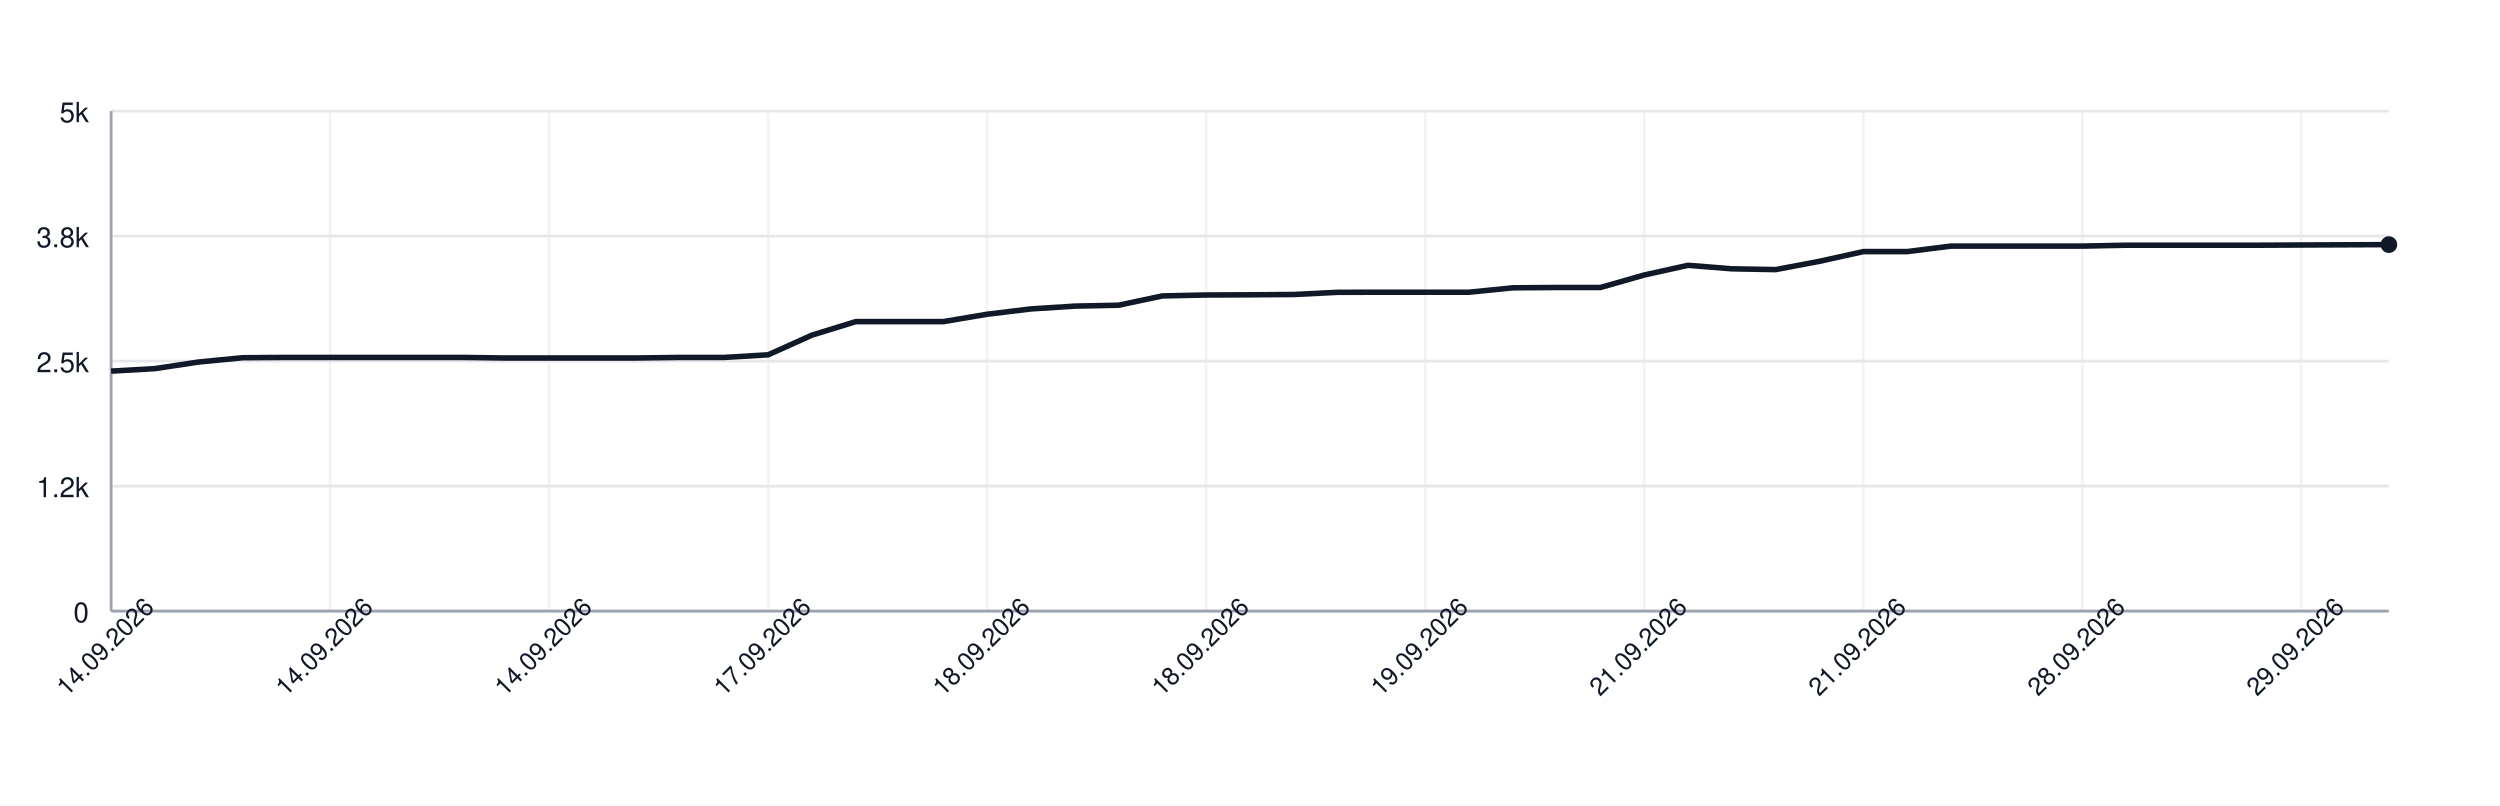
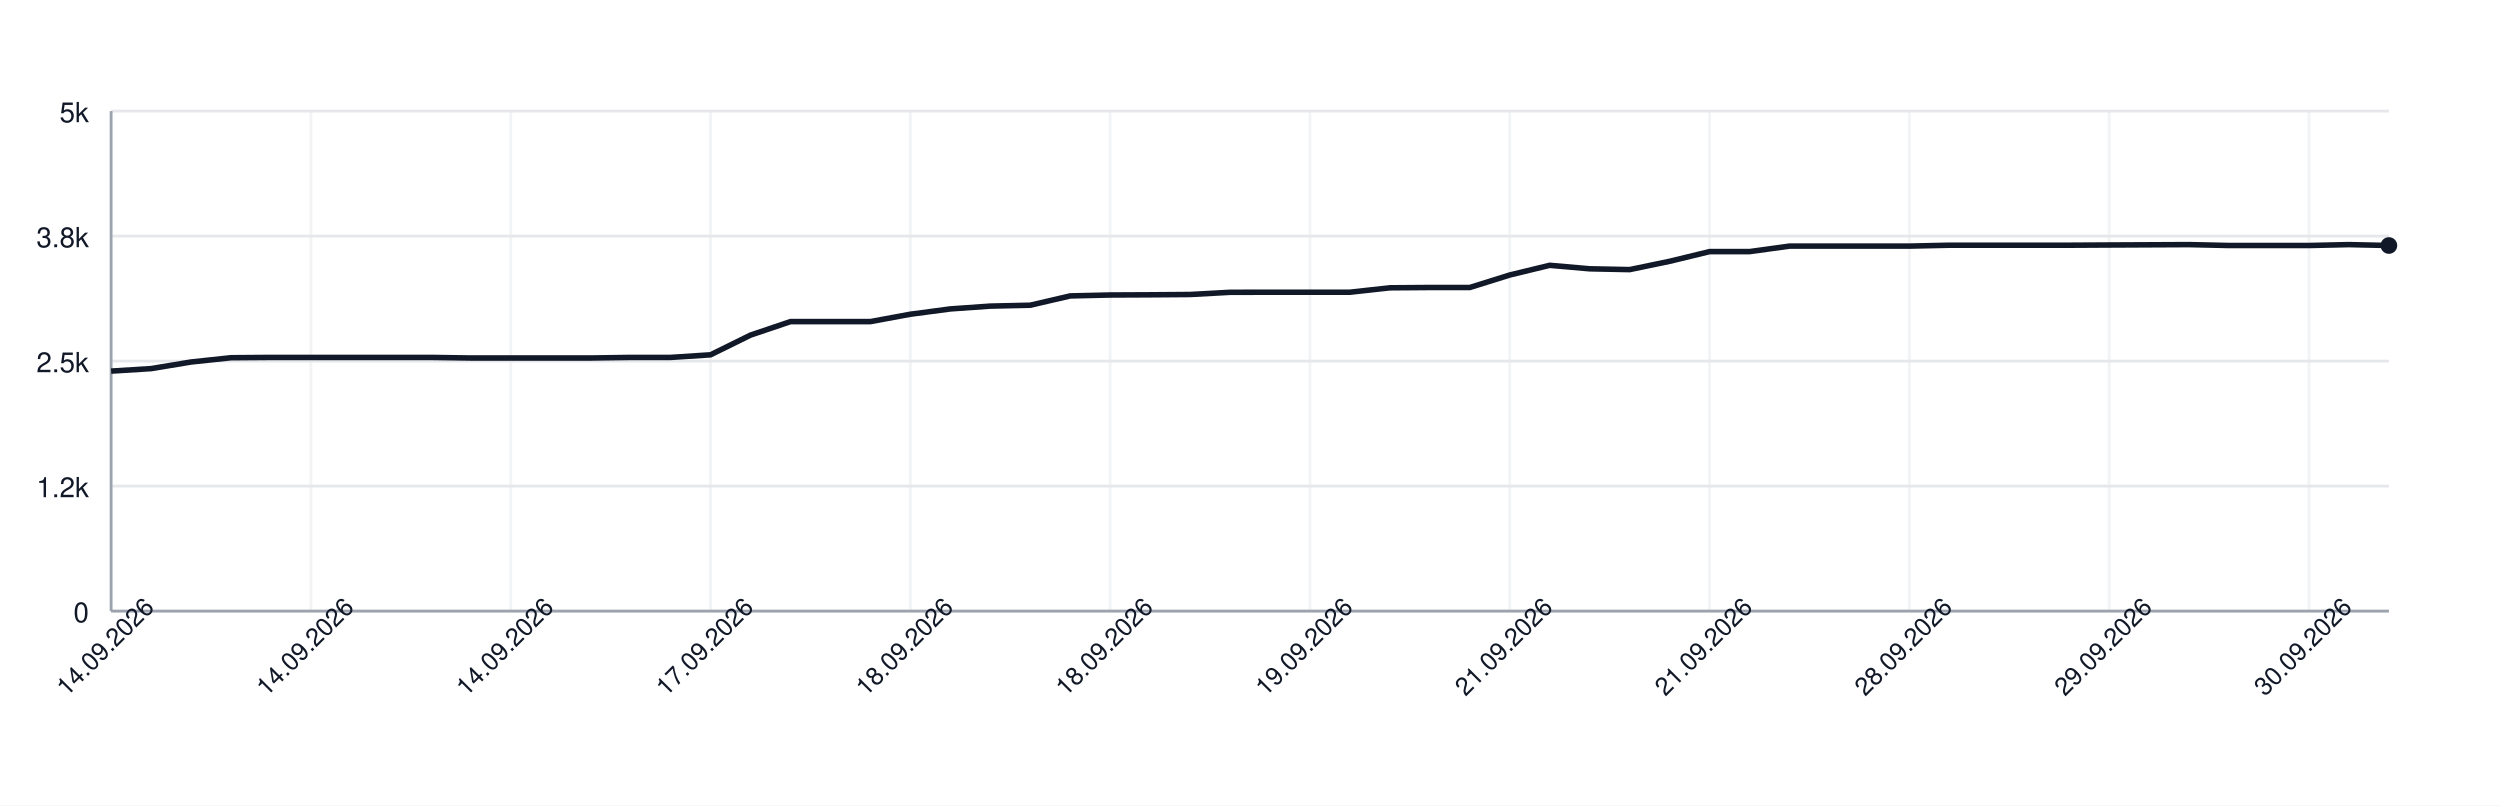
<svg xmlns="http://www.w3.org/2000/svg" width="900" height="290" style="font-family: -apple-system, BlinkMacSystemFont, 'Segoe UI', Helvetica, Arial, sans-serif;">
  <rect width="100%" height="100%" fill="white" />
  <g>
    <line x1="40" y1="220.00" x2="860" y2="220.00" stroke="#e5e7eb" />
    <text x="32" y="224.00" font-size="10" fill="#111827" text-anchor="end">0</text>
    <line x1="40" y1="175.00" x2="860" y2="175.00" stroke="#e5e7eb" />
    <text x="32" y="179.00" font-size="10" fill="#111827" text-anchor="end">1.2k</text>
    <line x1="40" y1="130.00" x2="860" y2="130.00" stroke="#e5e7eb" />
    <text x="32" y="134.00" font-size="10" fill="#111827" text-anchor="end">2.5k</text>
    <line x1="40" y1="85.00" x2="860" y2="85.00" stroke="#e5e7eb" />
    <text x="32" y="89.00" font-size="10" fill="#111827" text-anchor="end">3.8k</text>
    <line x1="40" y1="40.00" x2="860" y2="40.00" stroke="#e5e7eb" />
    <text x="32" y="44.00" font-size="10" fill="#111827" text-anchor="end">5k</text>
    <line x1="40.00" y1="40" x2="40.00" y2="220" stroke="#e5e7eb" opacity="0.5" />
-     <line x1="118.85" y1="40" x2="118.85" y2="220" stroke="#e5e7eb" opacity="0.5" />
-     <line x1="197.69" y1="40" x2="197.69" y2="220" stroke="#e5e7eb" opacity="0.5" />
-     <line x1="276.54" y1="40" x2="276.54" y2="220" stroke="#e5e7eb" opacity="0.5" />
-     <line x1="355.38" y1="40" x2="355.38" y2="220" stroke="#e5e7eb" opacity="0.5" />
-     <line x1="434.23" y1="40" x2="434.23" y2="220" stroke="#e5e7eb" opacity="0.5" />
-     <line x1="513.08" y1="40" x2="513.08" y2="220" stroke="#e5e7eb" opacity="0.5" />
-     <line x1="591.92" y1="40" x2="591.92" y2="220" stroke="#e5e7eb" opacity="0.5" />
-     <line x1="670.77" y1="40" x2="670.77" y2="220" stroke="#e5e7eb" opacity="0.5" />
-     <line x1="749.62" y1="40" x2="749.62" y2="220" stroke="#e5e7eb" opacity="0.5" />
-     <line x1="828.46" y1="40" x2="828.46" y2="220" stroke="#e5e7eb" opacity="0.5" />
+     <line x1="111.93" y1="40" x2="111.93" y2="220" stroke="#e5e7eb" opacity="0.5" />
+     <line x1="183.86" y1="40" x2="183.86" y2="220" stroke="#e5e7eb" opacity="0.5" />
+     <line x1="255.79" y1="40" x2="255.79" y2="220" stroke="#e5e7eb" opacity="0.5" />
+     <line x1="327.72" y1="40" x2="327.72" y2="220" stroke="#e5e7eb" opacity="0.5" />
+     <line x1="399.65" y1="40" x2="399.65" y2="220" stroke="#e5e7eb" opacity="0.5" />
+     <line x1="471.58" y1="40" x2="471.58" y2="220" stroke="#e5e7eb" opacity="0.5" />
+     <line x1="543.51" y1="40" x2="543.51" y2="220" stroke="#e5e7eb" opacity="0.5" />
+     <line x1="615.44" y1="40" x2="615.44" y2="220" stroke="#e5e7eb" opacity="0.5" />
+     <line x1="687.37" y1="40" x2="687.37" y2="220" stroke="#e5e7eb" opacity="0.5" />
+     <line x1="759.30" y1="40" x2="759.30" y2="220" stroke="#e5e7eb" opacity="0.5" />
+     <line x1="831.23" y1="40" x2="831.23" y2="220" stroke="#e5e7eb" opacity="0.5" />
    <line x1="40" y1="220" x2="860" y2="220" stroke="#9ca3af" />
    <line x1="40" y1="40" x2="40" y2="220" stroke="#9ca3af" />
-     <path d="M 40.00 133.60 L 55.77 132.70 L 71.54 130.32 L 87.31 128.78 L 103.08 128.67 L 118.85 128.67 L 134.62 128.67 L 150.38 128.67 L 166.15 128.67 L 181.92 128.88 L 197.69 128.88 L 213.46 128.88 L 229.23 128.88 L 245.00 128.67 L 260.77 128.67 L 276.54 127.73 L 292.31 120.64 L 308.08 115.78 L 323.85 115.78 L 339.62 115.78 L 355.38 113.12 L 371.15 111.21 L 386.92 110.20 L 402.69 109.88 L 418.46 106.53 L 434.23 106.20 L 450.00 106.13 L 465.77 106.02 L 481.54 105.23 L 497.31 105.20 L 513.08 105.20 L 528.85 105.20 L 544.62 103.61 L 560.38 103.50 L 576.15 103.50 L 591.92 99.00 L 607.69 95.51 L 623.46 96.77 L 639.23 97.06 L 655.00 94.07 L 670.77 90.58 L 686.54 90.58 L 702.31 88.60 L 718.08 88.60 L 733.85 88.60 L 749.62 88.60 L 765.38 88.28 L 781.15 88.28 L 796.92 88.28 L 812.69 88.28 L 828.46 88.20 L 844.23 88.13 L 860.00 88.06" fill="none" stroke="#111827" stroke-width="2" />
-     <circle cx="860.00" cy="88.06" r="3" fill="#111827" />
+     <path d="M 40.00 133.60 L 54.39 132.70 L 68.77 130.32 L 83.16 128.78 L 97.54 128.67 L 111.93 128.67 L 126.32 128.67 L 140.70 128.67 L 155.09 128.67 L 169.47 128.88 L 183.86 128.88 L 198.25 128.88 L 212.63 128.88 L 227.02 128.67 L 241.40 128.67 L 255.79 127.73 L 270.18 120.64 L 284.56 115.78 L 298.95 115.78 L 313.33 115.78 L 327.72 113.12 L 342.11 111.21 L 356.49 110.20 L 370.88 109.88 L 385.26 106.53 L 399.65 106.20 L 414.04 106.13 L 428.42 106.02 L 442.81 105.23 L 457.19 105.20 L 471.58 105.20 L 485.96 105.20 L 500.35 103.61 L 514.74 103.50 L 529.12 103.50 L 543.51 99.00 L 557.89 95.51 L 572.28 96.77 L 586.67 97.06 L 601.05 94.07 L 615.44 90.58 L 629.82 90.58 L 644.21 88.60 L 658.60 88.60 L 672.98 88.60 L 687.37 88.60 L 701.75 88.28 L 716.14 88.28 L 730.53 88.28 L 744.91 88.28 L 759.30 88.20 L 773.68 88.13 L 788.07 88.06 L 802.46 88.38 L 816.84 88.38 L 831.23 88.38 L 845.61 88.06 L 860.00 88.38" fill="none" stroke="#111827" stroke-width="2" />
+     <circle cx="860.00" cy="88.38" r="3" fill="#111827" />
    <text x="40.00" y="235.00" font-size="9" fill="#111827" text-anchor="middle" transform="rotate(-45 40.00 235.00)">14.09.2026</text>
-     <text x="118.85" y="235.00" font-size="9" fill="#111827" text-anchor="middle" transform="rotate(-45 118.85 235.00)">14.09.2026</text>
-     <text x="197.69" y="235.00" font-size="9" fill="#111827" text-anchor="middle" transform="rotate(-45 197.69 235.00)">14.09.2026</text>
-     <text x="276.54" y="235.00" font-size="9" fill="#111827" text-anchor="middle" transform="rotate(-45 276.54 235.00)">17.09.2026</text>
-     <text x="355.38" y="235.00" font-size="9" fill="#111827" text-anchor="middle" transform="rotate(-45 355.38 235.00)">18.09.2026</text>
-     <text x="434.23" y="235.00" font-size="9" fill="#111827" text-anchor="middle" transform="rotate(-45 434.23 235.00)">18.09.2026</text>
-     <text x="513.08" y="235.00" font-size="9" fill="#111827" text-anchor="middle" transform="rotate(-45 513.08 235.00)">19.09.2026</text>
-     <text x="591.92" y="235.00" font-size="9" fill="#111827" text-anchor="middle" transform="rotate(-45 591.92 235.00)">21.09.2026</text>
-     <text x="670.77" y="235.00" font-size="9" fill="#111827" text-anchor="middle" transform="rotate(-45 670.77 235.00)">21.09.2026</text>
-     <text x="749.62" y="235.00" font-size="9" fill="#111827" text-anchor="middle" transform="rotate(-45 749.62 235.00)">28.09.2026</text>
-     <text x="828.46" y="235.00" font-size="9" fill="#111827" text-anchor="middle" transform="rotate(-45 828.46 235.00)">29.09.2026</text>
+     <text x="111.93" y="235.00" font-size="9" fill="#111827" text-anchor="middle" transform="rotate(-45 111.93 235.00)">14.09.2026</text>
+     <text x="183.86" y="235.00" font-size="9" fill="#111827" text-anchor="middle" transform="rotate(-45 183.86 235.00)">14.09.2026</text>
+     <text x="255.79" y="235.00" font-size="9" fill="#111827" text-anchor="middle" transform="rotate(-45 255.79 235.00)">17.09.2026</text>
+     <text x="327.72" y="235.00" font-size="9" fill="#111827" text-anchor="middle" transform="rotate(-45 327.72 235.00)">18.09.2026</text>
+     <text x="399.65" y="235.00" font-size="9" fill="#111827" text-anchor="middle" transform="rotate(-45 399.65 235.00)">18.09.2026</text>
+     <text x="471.58" y="235.00" font-size="9" fill="#111827" text-anchor="middle" transform="rotate(-45 471.58 235.00)">19.09.2026</text>
+     <text x="543.51" y="235.00" font-size="9" fill="#111827" text-anchor="middle" transform="rotate(-45 543.51 235.00)">21.09.2026</text>
+     <text x="615.44" y="235.00" font-size="9" fill="#111827" text-anchor="middle" transform="rotate(-45 615.44 235.00)">21.09.2026</text>
+     <text x="687.37" y="235.00" font-size="9" fill="#111827" text-anchor="middle" transform="rotate(-45 687.37 235.00)">28.09.2026</text>
+     <text x="759.30" y="235.00" font-size="9" fill="#111827" text-anchor="middle" transform="rotate(-45 759.30 235.00)">29.09.2026</text>
+     <text x="831.23" y="235.00" font-size="9" fill="#111827" text-anchor="middle" transform="rotate(-45 831.23 235.00)">30.09.2026</text>
  </g>
</svg>
